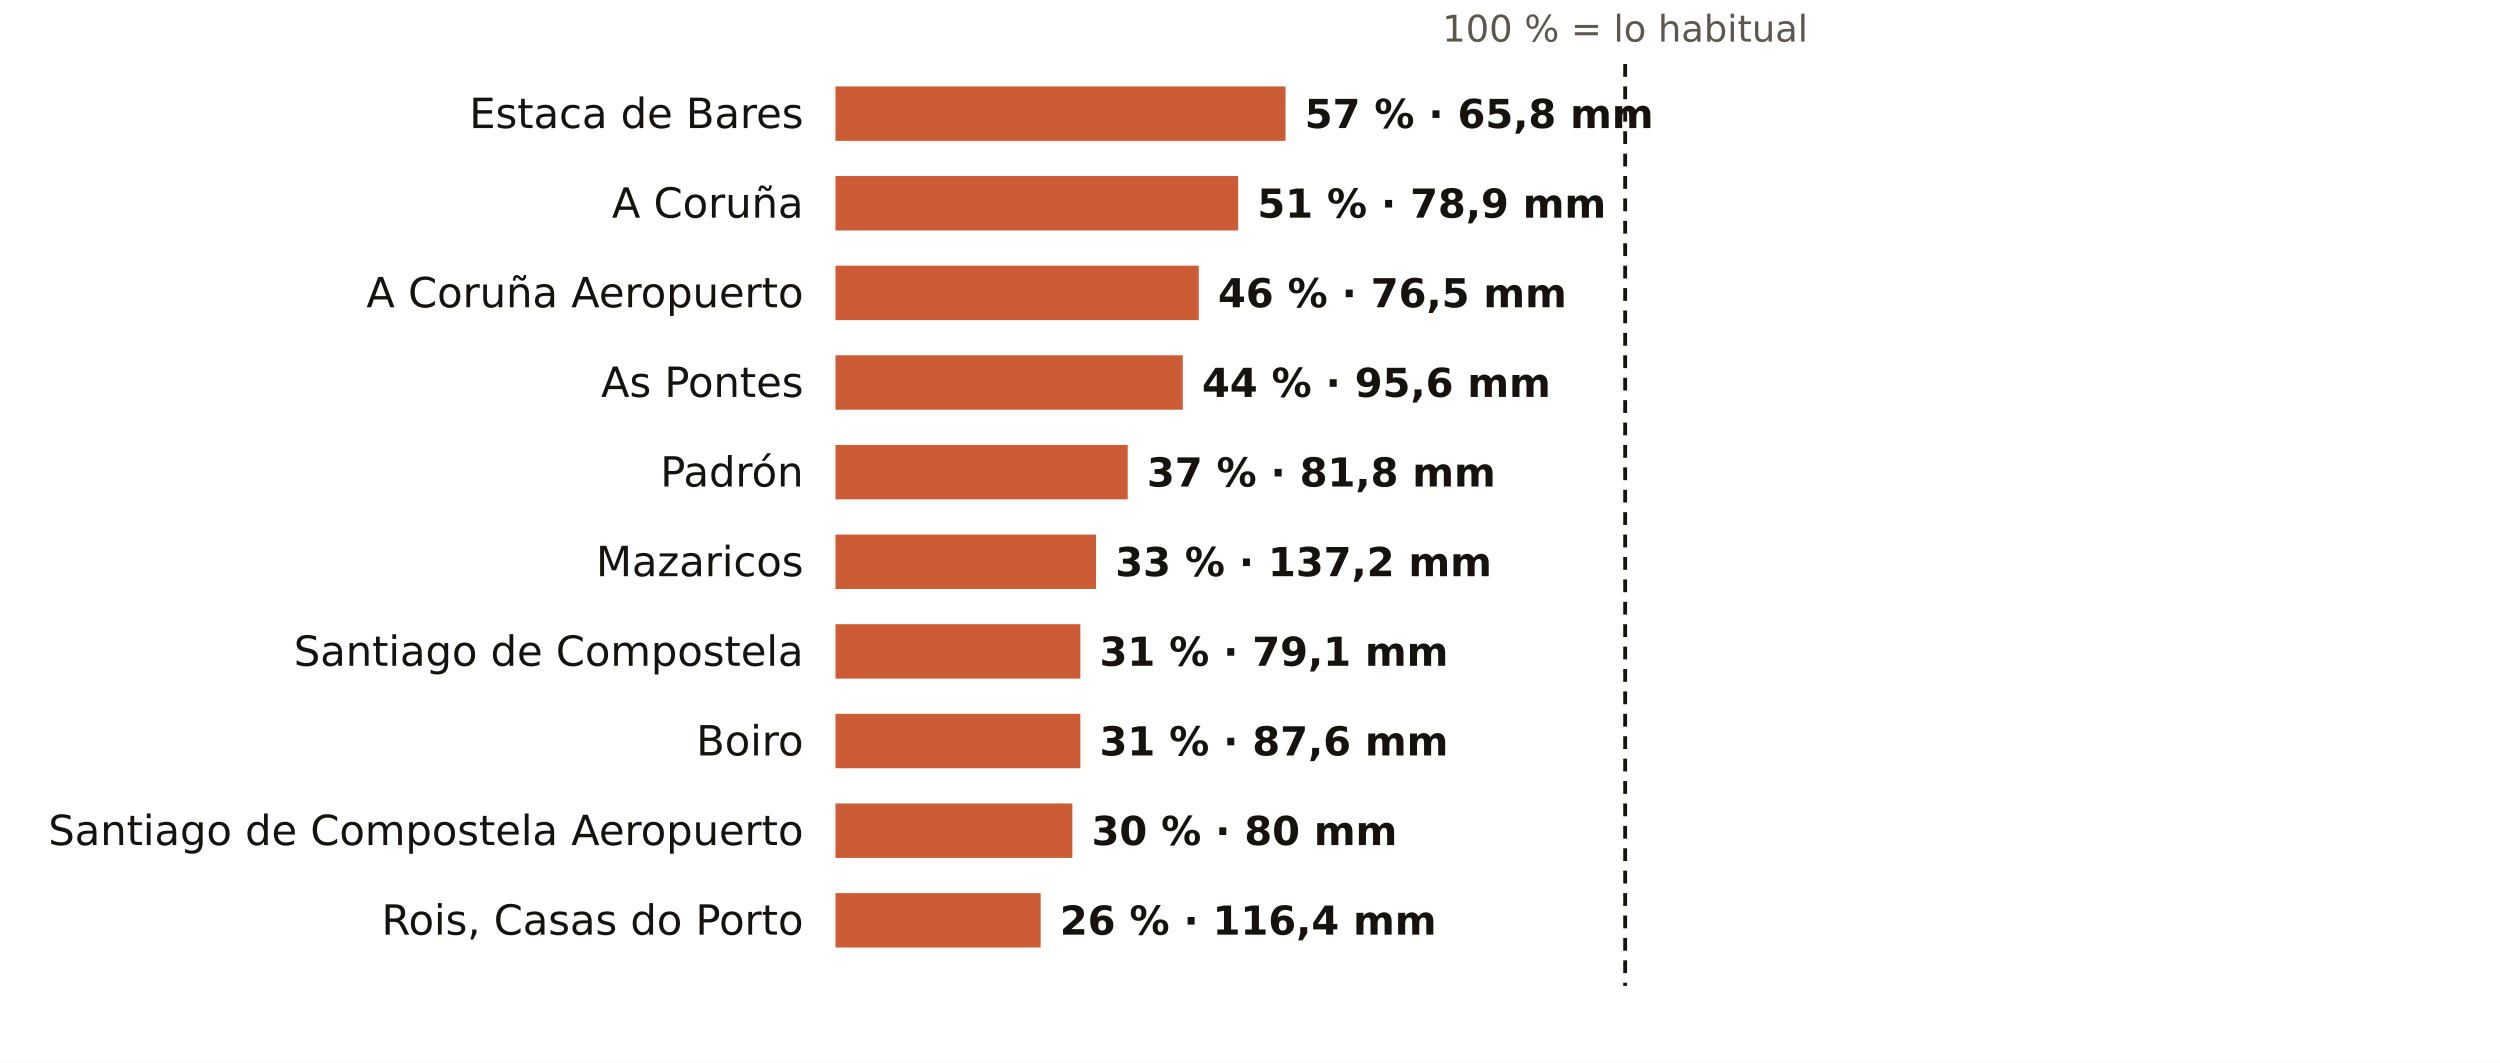
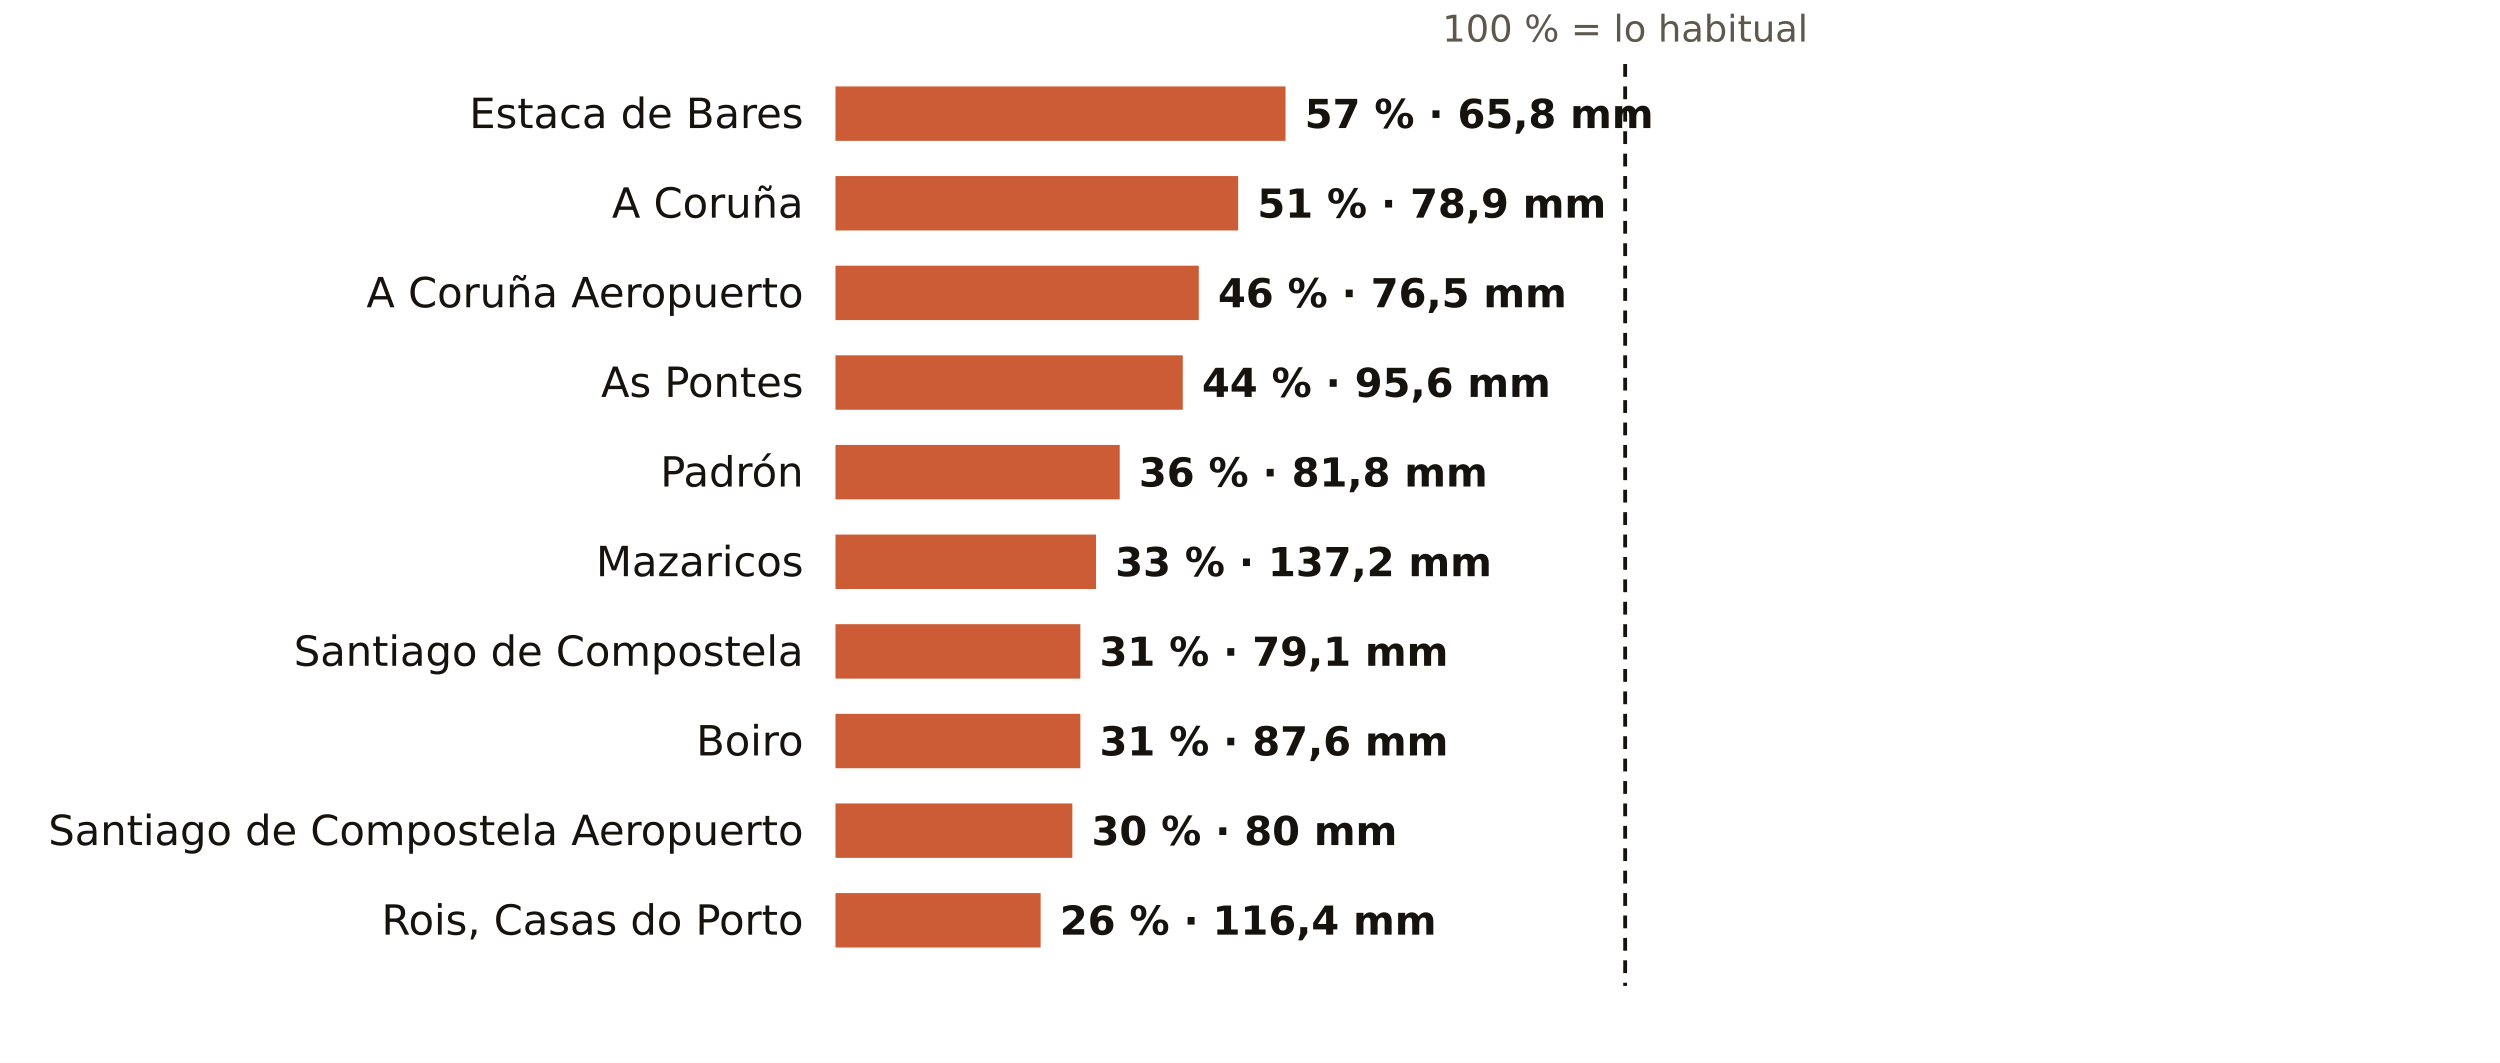
<svg xmlns="http://www.w3.org/2000/svg" viewBox="0 0 781 332" width="781" height="332" role="img" aria-label="El otoño en los pluviómetros de AEMET de A Coruña: % de lo habitual">
  <rect width="781" height="332" fill="#FFFFFF" />
  <text x="507.7" y="13.0" font-size="11.5" fill="#5E574E" text-anchor="middle" font-weight="400" font-family="Public Sans, DejaVu Sans, Arial, sans-serif">100 % = lo habitual</text>
  <text x="251.0" y="40.0" font-size="13" fill="#16130F" text-anchor="end" font-weight="500" font-family="Public Sans, DejaVu Sans, Arial, sans-serif">Estaca de Bares</text>
  <rect x="261" y="27" width="140.6" height="17" fill="#C4461A" opacity="0.88" />
  <text x="407.6" y="40.0" font-size="12.5" fill="#16130F" text-anchor="start" font-weight="600" font-family="Public Sans, DejaVu Sans, Arial, sans-serif">57 % · 65,8 mm</text>
  <text x="251.0" y="68.0" font-size="13" fill="#16130F" text-anchor="end" font-weight="500" font-family="Public Sans, DejaVu Sans, Arial, sans-serif">A Coruña</text>
  <rect x="261" y="55" width="125.8" height="17" fill="#C4461A" opacity="0.88" />
  <text x="392.8" y="68.0" font-size="12.5" fill="#16130F" text-anchor="start" font-weight="600" font-family="Public Sans, DejaVu Sans, Arial, sans-serif">51 % · 78,9 mm</text>
  <text x="251.0" y="96.0" font-size="13" fill="#16130F" text-anchor="end" font-weight="500" font-family="Public Sans, DejaVu Sans, Arial, sans-serif">A Coruña Aeropuerto</text>
  <rect x="261" y="83" width="113.5" height="17" fill="#C4461A" opacity="0.88" />
  <text x="380.5" y="96.0" font-size="12.5" fill="#16130F" text-anchor="start" font-weight="600" font-family="Public Sans, DejaVu Sans, Arial, sans-serif">46 % · 76,5 mm</text>
  <text x="251.0" y="124.0" font-size="13" fill="#16130F" text-anchor="end" font-weight="500" font-family="Public Sans, DejaVu Sans, Arial, sans-serif">As Pontes</text>
  <rect x="261" y="111" width="108.5" height="17" fill="#C4461A" opacity="0.88" />
  <text x="375.5" y="124.0" font-size="12.5" fill="#16130F" text-anchor="start" font-weight="600" font-family="Public Sans, DejaVu Sans, Arial, sans-serif">44 % · 95,6 mm</text>
  <text x="251.0" y="152.0" font-size="13" fill="#16130F" text-anchor="end" font-weight="500" font-family="Public Sans, DejaVu Sans, Arial, sans-serif">Padrón</text>
-   <rect x="261" y="139" width="91.3" height="17" fill="#C4461A" opacity="0.88" />
-   <text x="358.3" y="152.0" font-size="12.5" fill="#16130F" text-anchor="start" font-weight="600" font-family="Public Sans, DejaVu Sans, Arial, sans-serif">37 % · 81,8 mm</text>
+   <rect x="261" y="139" width="88.8" height="17" fill="#C4461A" opacity="0.88" />
+   <text x="355.8" y="152.0" font-size="12.5" fill="#16130F" text-anchor="start" font-weight="600" font-family="Public Sans, DejaVu Sans, Arial, sans-serif">36 % · 81,8 mm</text>
  <text x="251.0" y="180.0" font-size="13" fill="#16130F" text-anchor="end" font-weight="500" font-family="Public Sans, DejaVu Sans, Arial, sans-serif">Mazaricos</text>
  <rect x="261" y="167" width="81.4" height="17" fill="#C4461A" opacity="0.88" />
  <text x="348.4" y="180.0" font-size="12.5" fill="#16130F" text-anchor="start" font-weight="600" font-family="Public Sans, DejaVu Sans, Arial, sans-serif">33 % · 137,2 mm</text>
  <text x="251.0" y="208.0" font-size="13" fill="#16130F" text-anchor="end" font-weight="500" font-family="Public Sans, DejaVu Sans, Arial, sans-serif">Santiago de Compostela</text>
  <rect x="261" y="195" width="76.5" height="17" fill="#C4461A" opacity="0.88" />
  <text x="343.5" y="208.0" font-size="12.5" fill="#16130F" text-anchor="start" font-weight="600" font-family="Public Sans, DejaVu Sans, Arial, sans-serif">31 % · 79,1 mm</text>
  <text x="251.0" y="236.0" font-size="13" fill="#16130F" text-anchor="end" font-weight="500" font-family="Public Sans, DejaVu Sans, Arial, sans-serif">Boiro</text>
  <rect x="261" y="223" width="76.5" height="17" fill="#C4461A" opacity="0.88" />
  <text x="343.5" y="236.0" font-size="12.5" fill="#16130F" text-anchor="start" font-weight="600" font-family="Public Sans, DejaVu Sans, Arial, sans-serif">31 % · 87,6 mm</text>
  <text x="251.0" y="264.0" font-size="13" fill="#16130F" text-anchor="end" font-weight="500" font-family="Public Sans, DejaVu Sans, Arial, sans-serif">Santiago de Compostela Aeropuerto</text>
  <rect x="261" y="251" width="74.0" height="17" fill="#C4461A" opacity="0.88" />
  <text x="341.0" y="264.0" font-size="12.5" fill="#16130F" text-anchor="start" font-weight="600" font-family="Public Sans, DejaVu Sans, Arial, sans-serif">30 % · 80 mm</text>
  <text x="251.0" y="292.0" font-size="13" fill="#16130F" text-anchor="end" font-weight="500" font-family="Public Sans, DejaVu Sans, Arial, sans-serif">Rois, Casas do Porto</text>
  <rect x="261" y="279" width="64.1" height="17" fill="#C4461A" opacity="0.88" />
  <text x="331.1" y="292.0" font-size="12.5" fill="#16130F" text-anchor="start" font-weight="600" font-family="Public Sans, DejaVu Sans, Arial, sans-serif">26 % · 116,4 mm</text>
  <line x1="507.7" x2="507.7" y1="20" y2="308" stroke="#16130F" stroke-width="1.2" stroke-dasharray="4 3" />
</svg>
